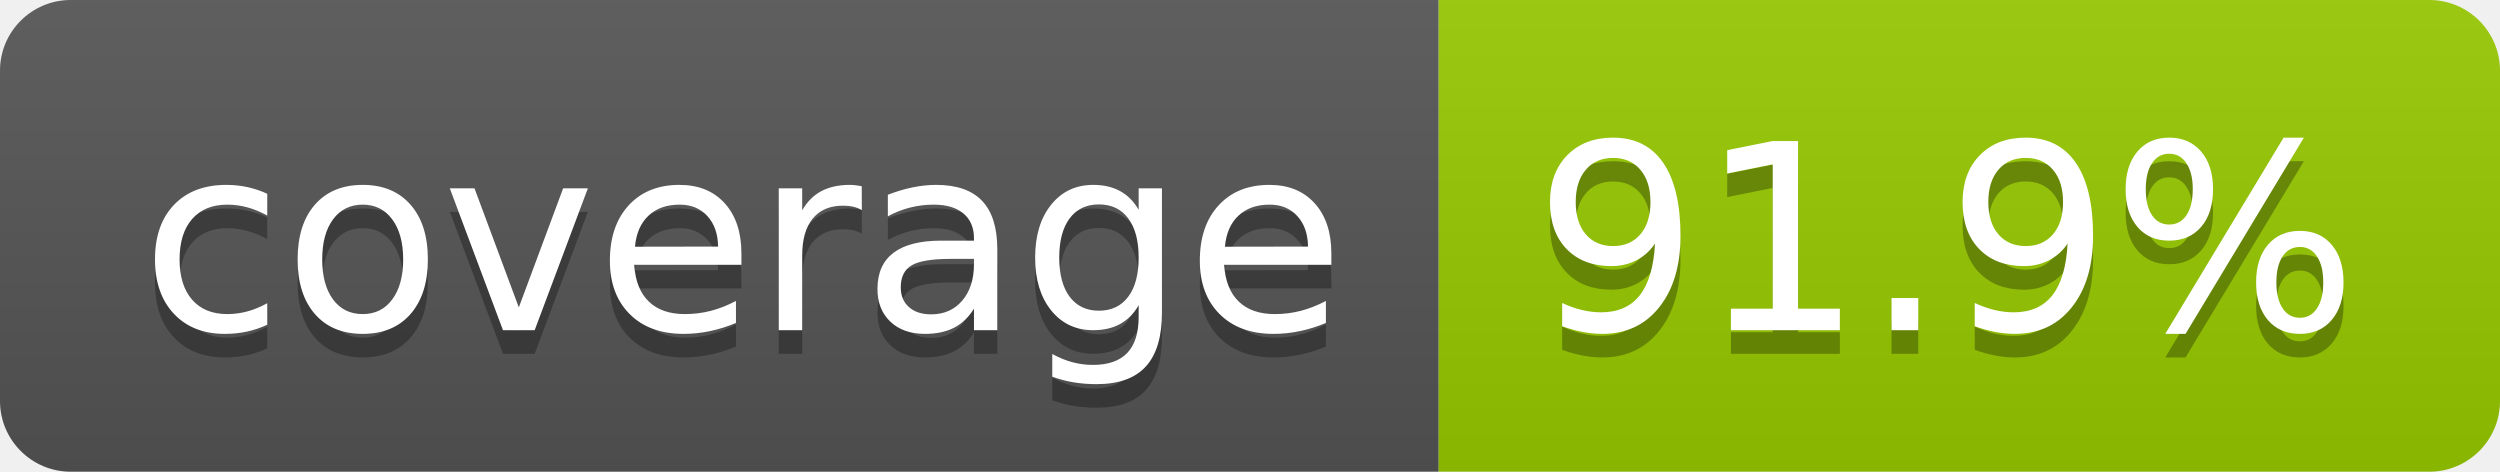
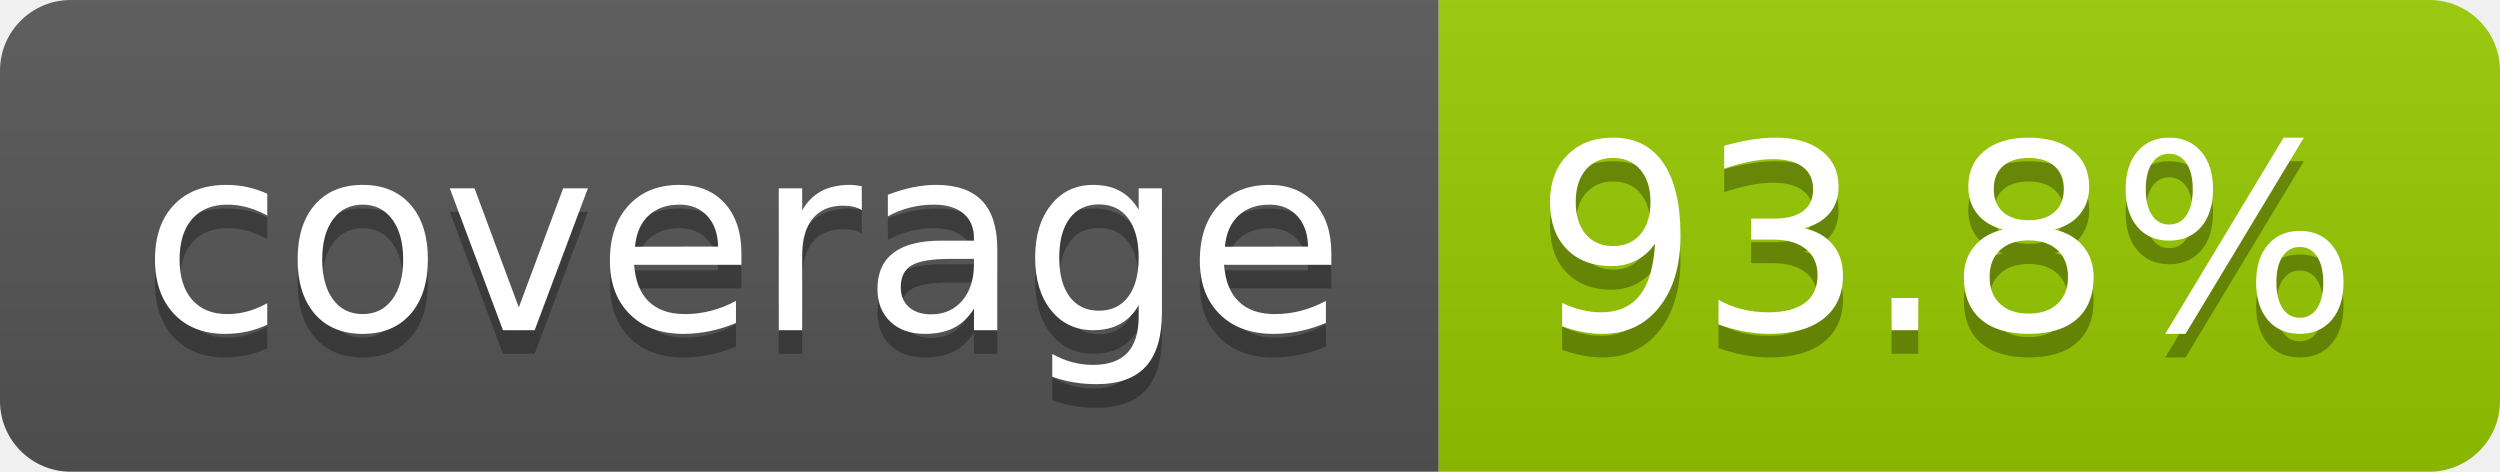
- <svg xmlns="http://www.w3.org/2000/svg" width="106" height="20" role="img" aria-label="coverage: 91.9%">
+ <svg xmlns="http://www.w3.org/2000/svg" width="106" height="20" role="img" aria-label="coverage: 93.8%">
  <linearGradient id="s" x2="0" y2="100%">
    <stop offset="0" stop-color="#bbb" stop-opacity=".1" />
    <stop offset="1" stop-opacity=".1" />
  </linearGradient>
  <clipPath id="r">
    <rect width="106" height="20" rx="3" fill="#fff" />
  </clipPath>
  <g clip-path="url(#r)">
    <rect width="61" height="20" fill="#555" />
    <rect x="61" width="45" height="20" fill="#97ca00" />
    <rect width="106" height="20" fill="url(#s)" />
  </g>
  <g fill="#fff" text-anchor="middle" font-family="Verdana,Geneva,DejaVu Sans,sans-serif" text-rendering="geometricPrecision" font-size="110">
    <text aria-hidden="true" x="315" y="150" fill="#010101" fill-opacity=".3" transform="scale(.1)" textLength="510">coverage</text>
    <text x="315" y="140" transform="scale(.1)" fill="#fff" textLength="510">coverage</text>
-     <text aria-hidden="true" x="825" y="150" fill="#010101" fill-opacity=".3" transform="scale(.1)" textLength="350">91.9%</text>
-     <text x="825" y="140" transform="scale(.1)" fill="#fff" textLength="350">91.9%</text>
+     <text aria-hidden="true" x="825" y="150" fill="#010101" fill-opacity=".3" transform="scale(.1)" textLength="350">93.8%</text>
+     <text x="825" y="140" transform="scale(.1)" fill="#fff" textLength="350">93.8%</text>
  </g>
</svg>
